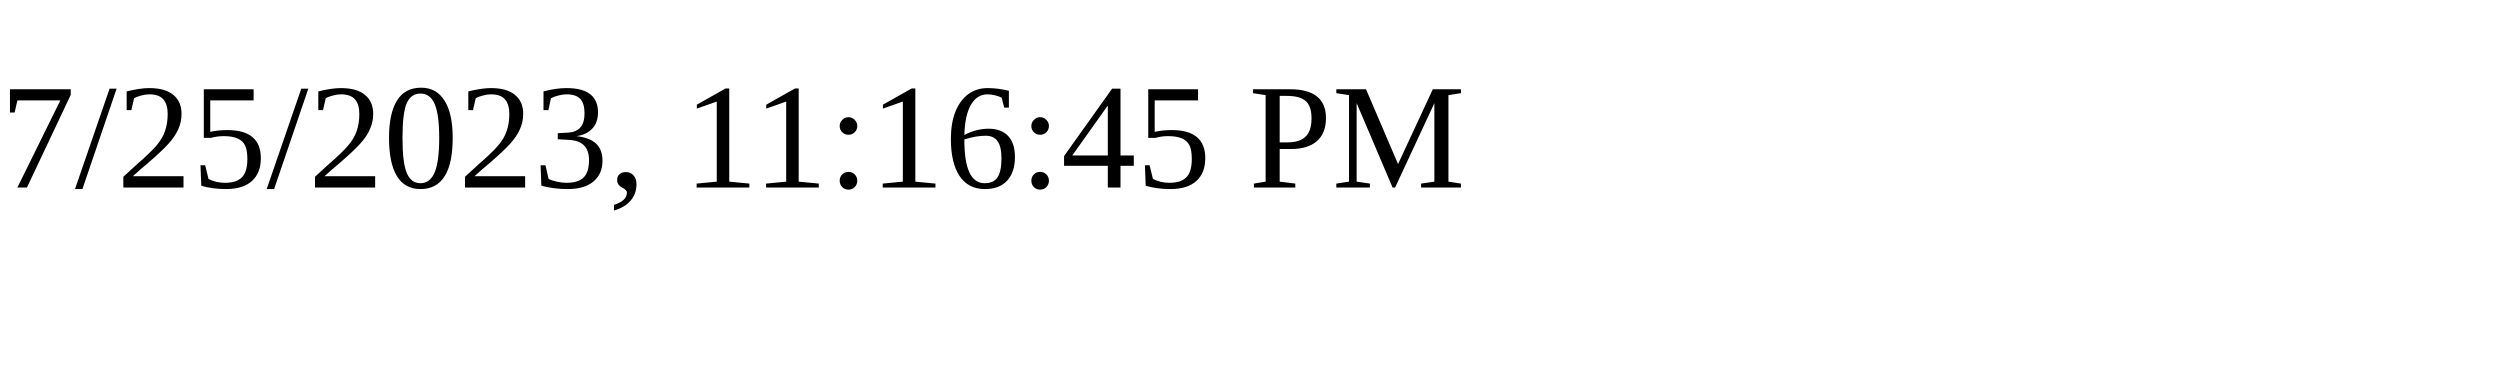
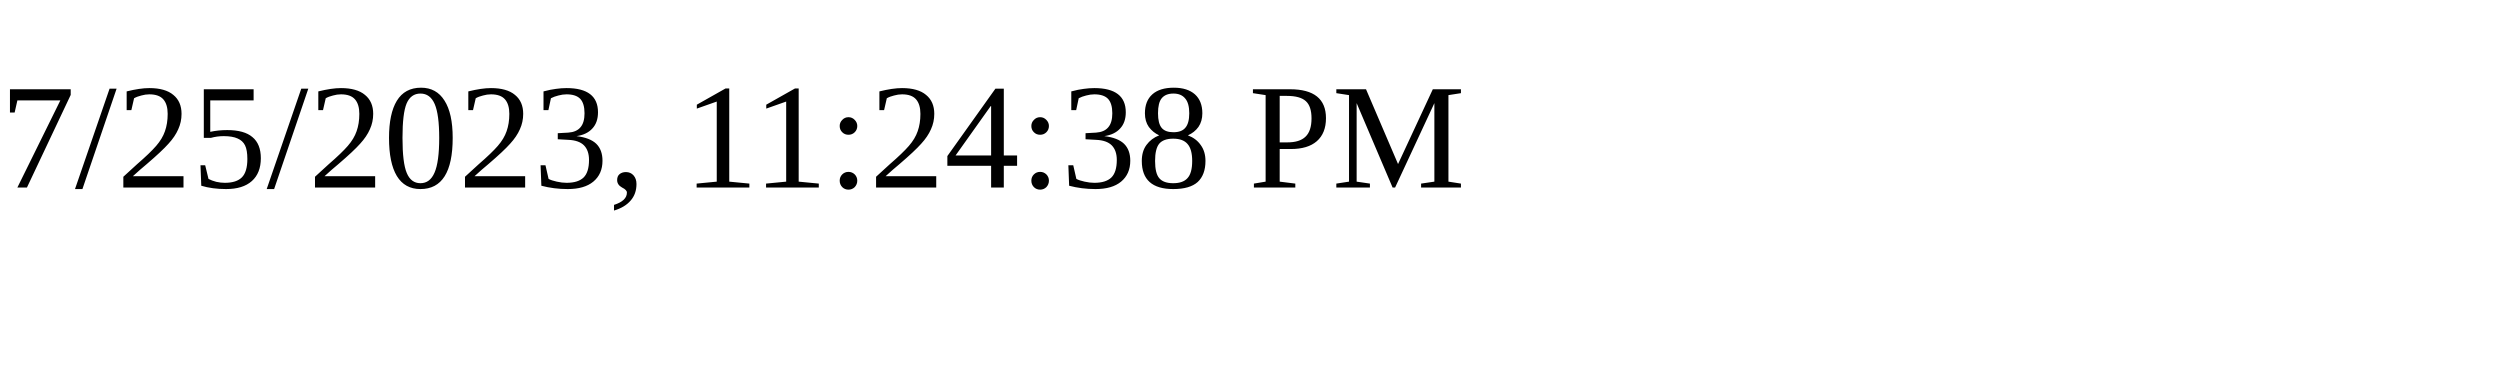
<svg xmlns="http://www.w3.org/2000/svg" height="30" width="200">
-   <text x="0" y="15">7/25/2023, 11:16:45 PM</text>
+   <text x="0" y="15">7/25/2023, 11:24:38 PM</text>
</svg>
